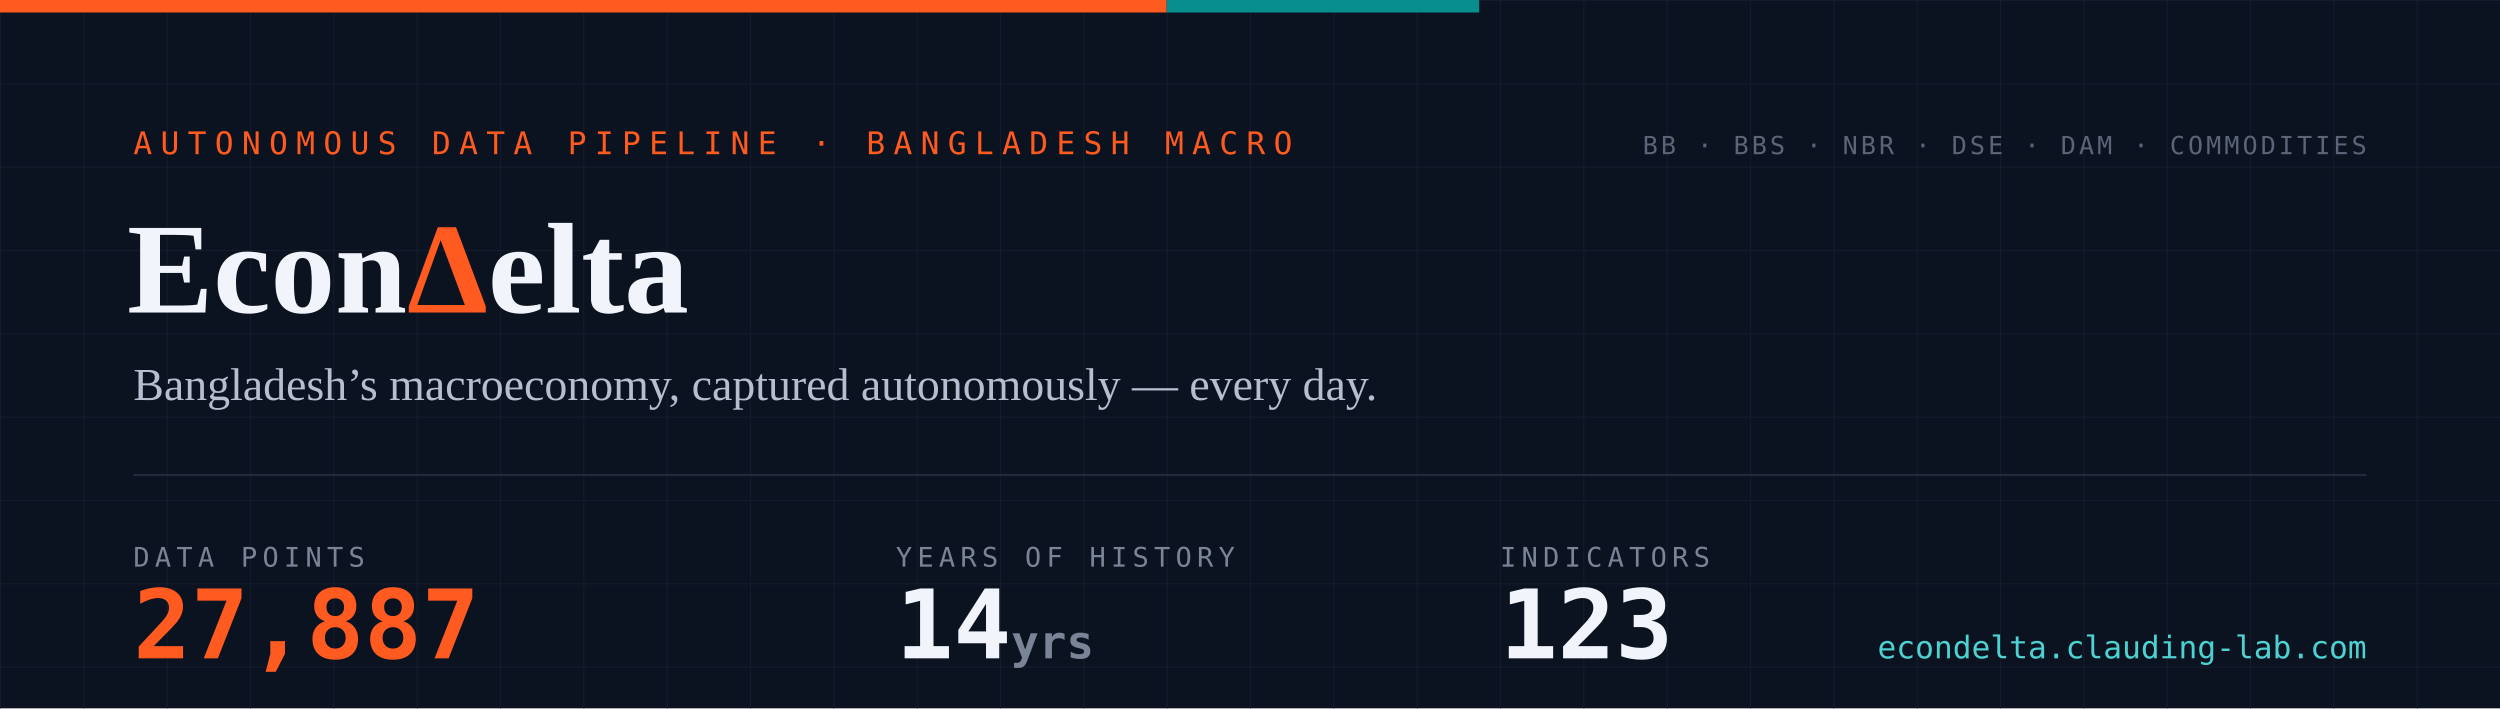
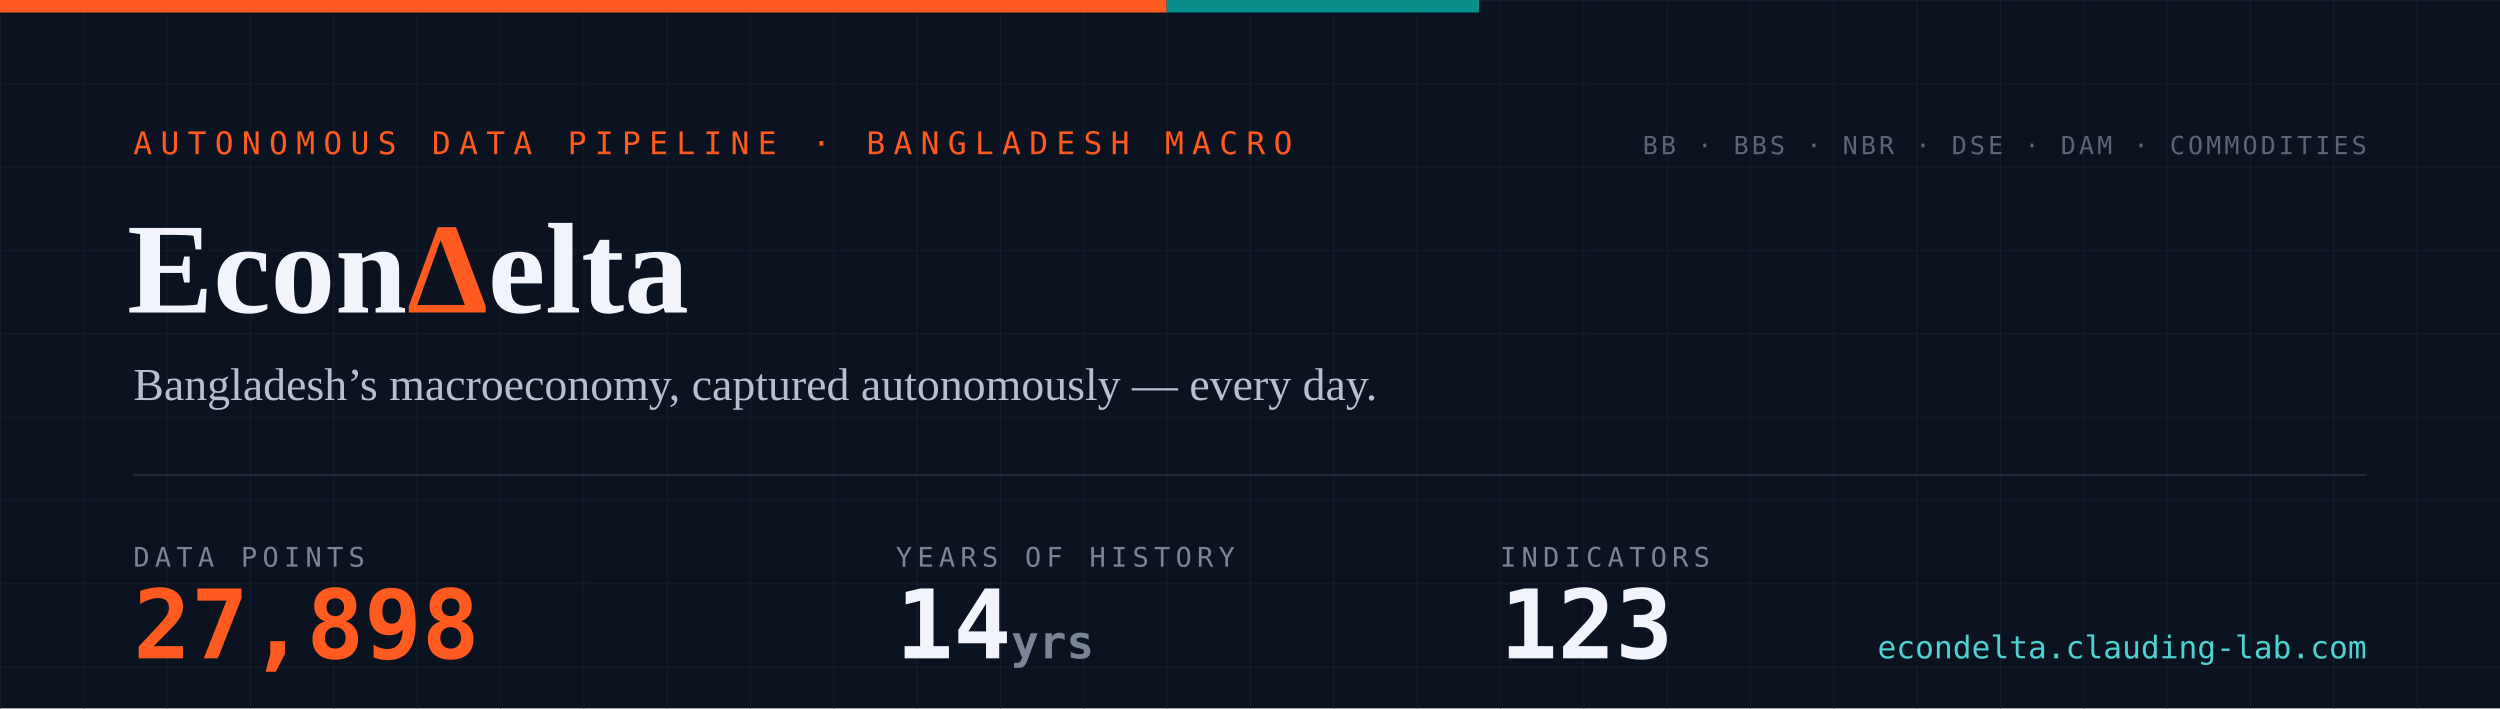
- <svg xmlns="http://www.w3.org/2000/svg" width="1200" height="340" viewBox="0 0 1200 340" role="img" aria-label="EconDelta — 27,887 data points across 123 indicators, 14 years of history since 2012">
+ <svg xmlns="http://www.w3.org/2000/svg" width="1200" height="340" viewBox="0 0 1200 340" role="img" aria-label="EconDelta — 27,898 data points across 123 indicators, 14 years of history since 2012">
  <defs>
    <pattern id="g" width="40" height="40" patternUnits="userSpaceOnUse">
      <path d="M40 0H0V40" fill="none" stroke="#141c2b" stroke-width="1" />
    </pattern>
    <style>
      .mono{font-family:ui-monospace,'SF Mono','Cascadia Code',Menlo,Consolas,monospace}
      .serif{font-family:Georgia,'Times New Roman',serif}
    </style>
  </defs>
  <rect width="1200" height="340" fill="#0b1220" />
  <rect width="1200" height="340" fill="url(#g)" />
  <rect width="560" height="6" fill="#ff5a1f" />
  <rect x="560" width="150" height="6" fill="#098e8e" />
  <text x="64" y="74" class="mono" font-size="15" letter-spacing="4" fill="#ff5a1f">AUTONOMOUS DATA PIPELINE · BANGLADESH MACRO</text>
  <text x="61" y="150" class="serif" font-size="62" font-weight="700" fill="#f1f4fa">Econ<tspan fill="#ff5a1f">Δ</tspan>elta</text>
  <text x="64" y="192" class="serif" font-size="22" fill="#b6bfd0">Bangladesh’s macroeconomy, captured autonomously — every day.</text>
  <line x1="64" y1="228" x2="1136" y2="228" stroke="#232a3a" stroke-width="1" />
  <text x="64" y="272" class="mono" font-size="13" letter-spacing="2.5" fill="#7a8497">DATA POINTS</text>
-   <text x="64" y="316" class="mono" font-size="46" font-weight="700" fill="#ff5a1f">27,887</text>
+   <text x="64" y="316" class="mono" font-size="46" font-weight="700" fill="#ff5a1f">27,898</text>
  <text x="430" y="272" class="mono" font-size="13" letter-spacing="2.5" fill="#7a8497">YEARS OF HISTORY</text>
  <text x="430" y="316" class="mono" font-size="46" font-weight="700" fill="#f1f4fa">14<tspan font-size="22" fill="#7a8497"> yrs</tspan>
  </text>
  <text x="720" y="272" class="mono" font-size="13" letter-spacing="2.5" fill="#7a8497">INDICATORS</text>
  <text x="720" y="316" class="mono" font-size="46" font-weight="700" fill="#f1f4fa">123</text>
  <text x="1136" y="74" text-anchor="end" class="mono" font-size="12" letter-spacing="1.5" fill="#5b6577">BB · BBS · NBR · DSE · DAM · COMMODITIES</text>
  <text x="1136" y="316" text-anchor="end" class="mono" font-size="15" fill="#4ed1d1">econdelta.clauding-lab.com</text>
</svg>
